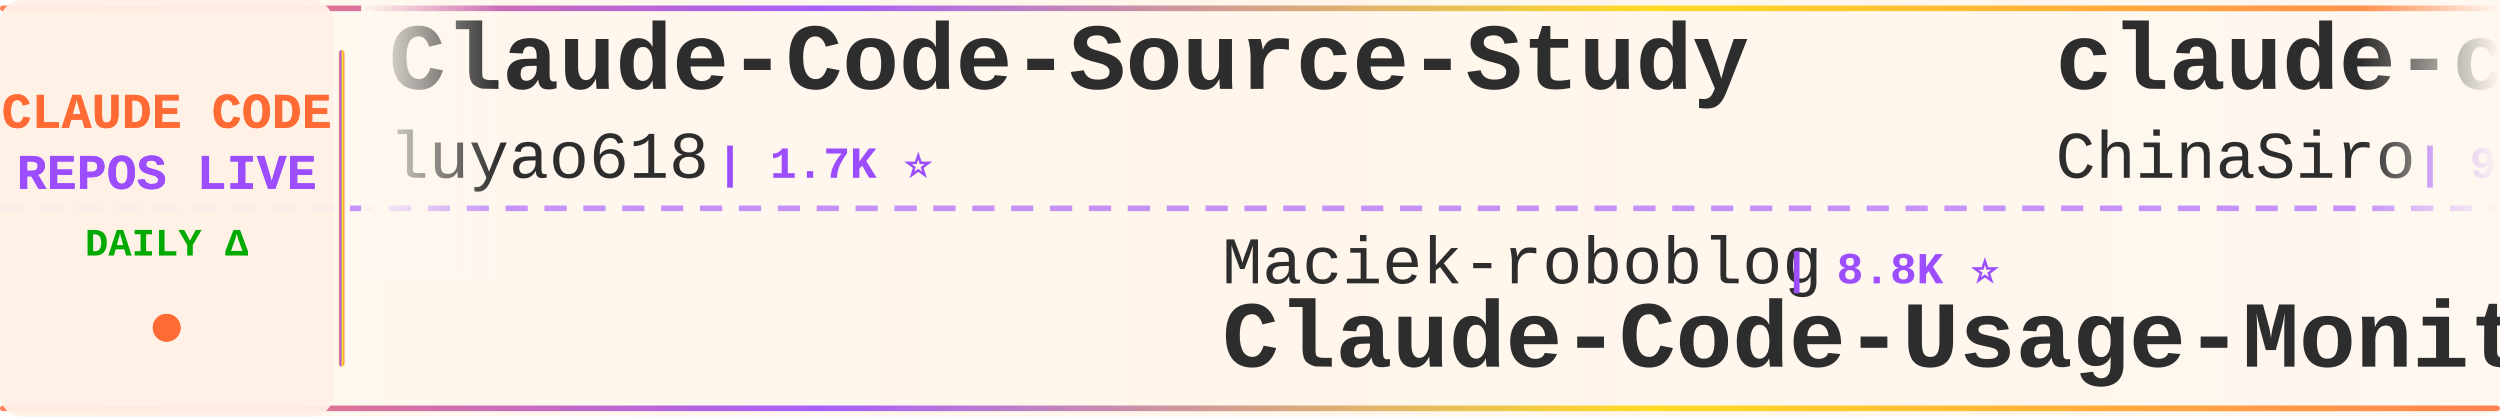
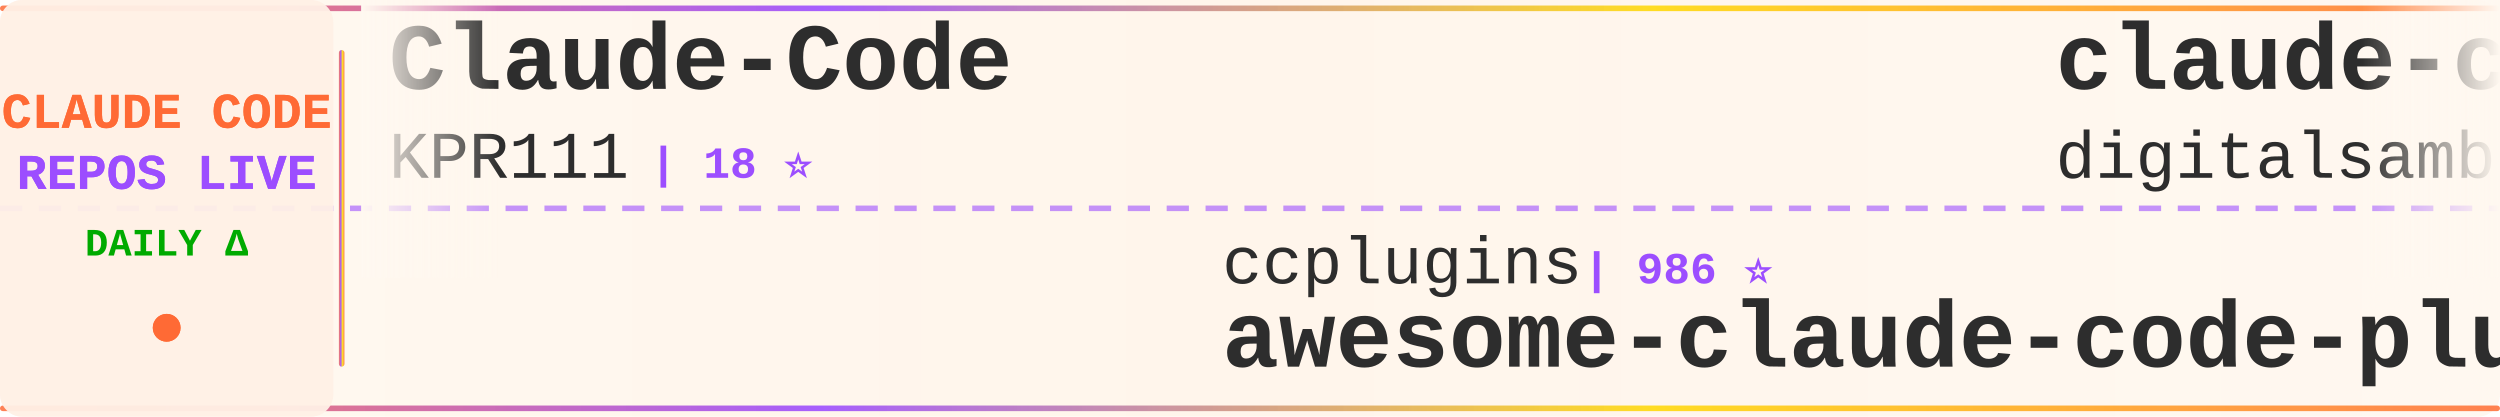
<svg xmlns="http://www.w3.org/2000/svg" width="900" height="150">
  <defs>
    <linearGradient id="tickerBg" x1="0%" y1="0%" x2="100%" y2="0%">
      <stop offset="0%" style="stop-color:#fff8f0;stop-opacity:0.98" />
      <stop offset="50%" style="stop-color:#fff5eb;stop-opacity:1" />
      <stop offset="100%" style="stop-color:#fff8f0;stop-opacity:0.98" />
    </linearGradient>
    <linearGradient id="borderGrad" x1="0%" y1="0%" x2="100%" y2="0%">
      <stop offset="0%" style="stop-color:#FF6B35;stop-opacity:0.85">
        <animate attributeName="stop-opacity" values="0.85;1;0.85" dur="2s" repeatCount="indefinite" />
      </stop>
      <stop offset="33%" style="stop-color:#9C4EFF;stop-opacity:0.9">
        <animate attributeName="stop-opacity" values="0.9;1;0.9" dur="2.2s" repeatCount="indefinite" />
      </stop>
      <stop offset="66%" style="stop-color:#FFD700;stop-opacity:0.85">
        <animate attributeName="stop-opacity" values="0.85;1;0.85" dur="1.8s" repeatCount="indefinite" />
      </stop>
      <stop offset="100%" style="stop-color:#FF6B35;stop-opacity:0.85">
        <animate attributeName="stop-opacity" values="0.85;1;0.85" dur="2s" repeatCount="indefinite" />
      </stop>
    </linearGradient>
    <filter id="textGlow">
      <feGaussianBlur stdDeviation="0.15" result="coloredBlur" />
      <feMerge>
        <feMergeNode in="coloredBlur" />
        <feMergeNode in="SourceGraphic" />
      </feMerge>
    </filter>
    <filter id="metricGlow">
      <feGaussianBlur stdDeviation="0.2" result="coloredBlur" />
      <feMerge>
        <feMergeNode in="coloredBlur" />
        <feMergeNode in="SourceGraphic" />
      </feMerge>
    </filter>
    <linearGradient id="leftFade" x1="0%" y1="0%" x2="100%" y2="0%">
      <stop offset="0%" style="stop-color:#fff8f0;stop-opacity:1" />
      <stop offset="100%" style="stop-color:#fff8f0;stop-opacity:0" />
    </linearGradient>
    <linearGradient id="rightFade" x1="0%" y1="0%" x2="100%" y2="0%">
      <stop offset="0%" style="stop-color:#fff8f0;stop-opacity:0" />
      <stop offset="100%" style="stop-color:#fff8f0;stop-opacity:1" />
    </linearGradient>
  </defs>
  <rect width="900" height="150" fill="url(#tickerBg)" rx="8" />
  <rect x="0" y="2" width="900" height="2" fill="url(#borderGrad)" rx="1" />
  <rect x="0" y="146" width="900" height="2" fill="url(#borderGrad)" rx="1" />
  <line x1="0" y1="75" x2="900" y2="75" stroke="#9C4EFF" stroke-width="2" stroke-dasharray="8 6" opacity="0.6" />
  <rect x="0" y="0" width="120" height="150" fill="#fff0e6" opacity="0.95" rx="8" />
  <text x="60" y="46" font-family="'Courier New', monospace" font-size="18" font-weight="bold" fill="#FF6B35" text-anchor="middle" filter="url(#textGlow)">
    CLAUDE CODE
  </text>
  <text x="60" y="68" font-family="'Courier New', monospace" font-size="18" font-weight="bold" fill="#9C4EFF" text-anchor="middle" filter="url(#textGlow)">
    REPOS LIVE
  </text>
  <text x="60" y="92" font-family="'Courier New', monospace" font-size="14" font-weight="bold" fill="#00aa00" text-anchor="middle">
    DAILY Δ
  </text>
  <circle cx="60" cy="118" r="5" fill="#FF6B35" filter="url(#metricGlow)">
    <animate attributeName="r" values="4;6;4" dur="1.5s" repeatCount="indefinite" />
    <animate attributeName="opacity" values="0.6;1;0.6" dur="1.5s" repeatCount="indefinite" />
  </circle>
  <rect x="122" y="18" width="2" height="114" fill="url(#borderGrad)" rx="1" />
  <clipPath id="tickerClip">
    <rect x="130" y="0" width="770" height="150" />
  </clipPath>
  <g clip-path="url(#tickerClip)">
    <g id="tickerItems">
      <animateTransform attributeName="transform" attributeType="XML" type="translate" from="0 0" to="-3000 0" dur="54s" repeatCount="indefinite" />
      <g transform="translate(0, 0)">
-         <text x="140" y="32" font-family="'Courier New', monospace" font-size="34" font-weight="bold" fill="#2d2d2d">Claude-Code-Source-Study</text>
-         <text x="140" y="64" font-family="'Courier New', monospace" font-size="24" font-weight="normal" fill="#2d2d2d" opacity="1.0">luyao618</text>
-         <text x="258" y="64" font-family="'Courier New', monospace" font-size="16" font-weight="bold" fill="#9C4EFF"> | 1.7K ⭐</text>
+         <text x="140" y="32" font-family="'Courier New', monospace" font-size="34" font-weight="bold" fill="#2d2d2d">Claude-Code</text>
+         <text x="140" y="64" font-family="'Courier New', monospace" font-size="24" font-weight="normal" fill="#2d2d2d" opacity="1.0">KPR111</text>
+         <text x="234" y="64" font-family="'Courier New', monospace" font-size="16" font-weight="bold" fill="#9C4EFF"> | 18 ⭐</text>
      </g>
      <g transform="translate(300, 0)">
+         <text x="140" y="102" font-family="'Courier New', monospace" font-size="24" font-weight="normal" fill="#2d2d2d" opacity="1.0">ccplugins</text>
+         <text x="270" y="102" font-family="'Courier New', monospace" font-size="16" font-weight="bold" fill="#9C4EFF"> | 986 ⭐</text>
+         <text x="140" y="132" font-family="'Courier New', monospace" font-size="34" font-weight="bold" fill="#2d2d2d">awesome-claude-code-plug...</text>
+       </g>
+       <g transform="translate(600, 0)">
+         <text x="140" y="32" font-family="'Courier New', monospace" font-size="34" font-weight="bold" fill="#2d2d2d">claude-code-video-toolki...</text>
+         <text x="140" y="64" font-family="'Courier New', monospace" font-size="24" font-weight="normal" fill="#2d2d2d" opacity="1.0">digitalsamba</text>
+         <text x="306" y="64" font-family="'Courier New', monospace" font-size="16" font-weight="bold" fill="#9C4EFF"> | 2.3K ⭐ +2</text>
+       </g>
+       <g transform="translate(900, 0)">
+         <text x="140" y="102" font-family="'Courier New', monospace" font-size="24" font-weight="normal" fill="#2d2d2d" opacity="1.0">VoltAgent</text>
+         <text x="270" y="102" font-family="'Courier New', monospace" font-size="16" font-weight="bold" fill="#9C4EFF"> | 26.0K ⭐ +2</text>
+         <text x="140" y="132" font-family="'Courier New', monospace" font-size="34" font-weight="bold" fill="#2d2d2d">awesome-claude-code-suba...</text>
+       </g>
+       <g transform="translate(1200, 0)">
+         <text x="140" y="32" font-family="'Courier New', monospace" font-size="34" font-weight="bold" fill="#2d2d2d">how-claude-code-works</text>
+         <text x="140" y="64" font-family="'Courier New', monospace" font-size="24" font-weight="normal" fill="#2d2d2d" opacity="1.0">Windy3f3f3f3f</text>
+         <text x="318" y="64" font-family="'Courier New', monospace" font-size="16" font-weight="bold" fill="#9C4EFF"> | 3.8K ⭐</text>
+       </g>
+       <g transform="translate(1500, 0)">
+         <text x="140" y="102" font-family="'Courier New', monospace" font-size="24" font-weight="normal" fill="#2d2d2d" opacity="1.0">AprilNEA</text>
+         <text x="258" y="102" font-family="'Courier New', monospace" font-size="16" font-weight="bold" fill="#9C4EFF"> | 394 ⭐</text>
+         <text x="140" y="132" font-family="'Courier New', monospace" font-size="34" font-weight="bold" fill="#2d2d2d">claude-code-source</text>
+       </g>
+       <g transform="translate(1800, 0)">
+         <text x="140" y="32" font-family="'Courier New', monospace" font-size="34" font-weight="bold" fill="#2d2d2d">claude-code-harness</text>
+         <text x="140" y="64" font-family="'Courier New', monospace" font-size="24" font-weight="normal" fill="#2d2d2d" opacity="1.0">Chachamaru127</text>
+         <text x="318" y="64" font-family="'Courier New', monospace" font-size="16" font-weight="bold" fill="#9C4EFF"> | 3.2K ⭐</text>
+       </g>
+       <g transform="translate(2100, 0)">
+         <text x="140" y="102" font-family="'Courier New', monospace" font-size="24" font-weight="normal" fill="#2d2d2d" opacity="1.0">huangserva</text>
+         <text x="282" y="102" font-family="'Courier New', monospace" font-size="16" font-weight="bold" fill="#9C4EFF"> | 629 ⭐</text>
+         <text x="140" y="132" font-family="'Courier New', monospace" font-size="34" font-weight="bold" fill="#2d2d2d">claude-code-cli</text>
+       </g>
+       <g transform="translate(2400, 0)">
+         <text x="140" y="32" font-family="'Courier New', monospace" font-size="34" font-weight="bold" fill="#2d2d2d">claude-code-reverse</text>
+         <text x="140" y="64" font-family="'Courier New', monospace" font-size="24" font-weight="normal" fill="#2d2d2d" opacity="1.0">Yuyz0112</text>
+         <text x="258" y="64" font-family="'Courier New', monospace" font-size="16" font-weight="bold" fill="#9C4EFF"> | 2.4K ⭐</text>
+       </g>
+       <g transform="translate(2700, 0)">
        <text x="140" y="102" font-family="'Courier New', monospace" font-size="24" font-weight="normal" fill="#2d2d2d" opacity="1.0">Maciek-roboblog</text>
-         <text x="342" y="102" font-family="'Courier New', monospace" font-size="16" font-weight="bold" fill="#9C4EFF"> | 8.8K ⭐</text>
+         <text x="342" y="102" font-family="'Courier New', monospace" font-size="16" font-weight="bold" fill="#9C4EFF"> | 8.8K ⭐ +1</text>
        <text x="140" y="132" font-family="'Courier New', monospace" font-size="34" font-weight="bold" fill="#2d2d2d">Claude-Code-Usage-Monito...</text>
      </g>
-       <g transform="translate(600, 0)">
-         <text x="140" y="32" font-family="'Courier New', monospace" font-size="34" font-weight="bold" fill="#2d2d2d">claude-code-sourcemap</text>
-         <text x="140" y="64" font-family="'Courier New', monospace" font-size="24" font-weight="normal" fill="#2d2d2d" opacity="1.0">ChinaSiro</text>
-         <text x="270" y="64" font-family="'Courier New', monospace" font-size="16" font-weight="bold" fill="#9C4EFF"> | 9.7K ⭐</text>
-       </g>
-       <g transform="translate(900, 0)">
-         <text x="140" y="102" font-family="'Courier New', monospace" font-size="24" font-weight="normal" fill="#2d2d2d" opacity="1.0">KPR111</text>
-         <text x="234" y="102" font-family="'Courier New', monospace" font-size="16" font-weight="bold" fill="#9C4EFF"> | 18 ⭐</text>
-         <text x="140" y="132" font-family="'Courier New', monospace" font-size="34" font-weight="bold" fill="#2d2d2d">Claude-Code</text>
-       </g>
-       <g transform="translate(1200, 0)">
-         <text x="140" y="32" font-family="'Courier New', monospace" font-size="34" font-weight="bold" fill="#2d2d2d">claude-code-source-code</text>
-         <text x="140" y="64" font-family="'Courier New', monospace" font-size="24" font-weight="normal" fill="#2d2d2d" opacity="1.0">777genius</text>
-         <text x="270" y="64" font-family="'Courier New', monospace" font-size="16" font-weight="bold" fill="#9C4EFF"> | 937 ⭐</text>
-       </g>
-       <g transform="translate(1500, 0)">
-         <text x="140" y="102" font-family="'Courier New', monospace" font-size="24" font-weight="normal" fill="#2d2d2d" opacity="1.0">disler</text>
-         <text x="234" y="102" font-family="'Courier New', monospace" font-size="16" font-weight="bold" fill="#9C4EFF"> | 1.7K ⭐</text>
-         <text x="140" y="132" font-family="'Courier New', monospace" font-size="34" font-weight="bold" fill="#2d2d2d">pi-vs-claude-code</text>
-       </g>
-       <g transform="translate(1800, 0)">
-         <text x="140" y="32" font-family="'Courier New', monospace" font-size="34" font-weight="bold" fill="#2d2d2d">claude-code-settings</text>
-         <text x="140" y="64" font-family="'Courier New', monospace" font-size="24" font-weight="normal" fill="#2d2d2d" opacity="1.0">feiskyer</text>
-         <text x="258" y="64" font-family="'Courier New', monospace" font-size="16" font-weight="bold" fill="#9C4EFF"> | 1.7K ⭐</text>
-       </g>
-       <g transform="translate(2100, 0)">
-         <text x="140" y="102" font-family="'Courier New', monospace" font-size="24" font-weight="normal" fill="#2d2d2d" opacity="1.0">alejandrobalderas</text>
-         <text x="366" y="102" font-family="'Courier New', monospace" font-size="16" font-weight="bold" fill="#9C4EFF"> | 3.0K ⭐</text>
-         <text x="140" y="132" font-family="'Courier New', monospace" font-size="34" font-weight="bold" fill="#2d2d2d">claude-code-from-source</text>
-       </g>
-       <g transform="translate(2400, 0)">
-         <text x="140" y="32" font-family="'Courier New', monospace" font-size="34" font-weight="bold" fill="#2d2d2d">claude-code-infrastructu...</text>
-         <text x="140" y="64" font-family="'Courier New', monospace" font-size="24" font-weight="normal" fill="#2d2d2d" opacity="1.0">diet103</text>
-         <text x="246" y="64" font-family="'Courier New', monospace" font-size="16" font-weight="bold" fill="#9C4EFF"> | 10.0K ⭐</text>
-       </g>
-       <g transform="translate(2700, 0)">
-         <text x="140" y="102" font-family="'Courier New', monospace" font-size="24" font-weight="normal" fill="#2d2d2d" opacity="1.0">musistudio</text>
-         <text x="282" y="102" font-family="'Courier New', monospace" font-size="16" font-weight="bold" fill="#9C4EFF"> | 37.8K ⭐ +1</text>
-         <text x="140" y="132" font-family="'Courier New', monospace" font-size="34" font-weight="bold" fill="#2d2d2d">claude-code-router</text>
-       </g>
      <g transform="translate(3000, 0)">
-         <text x="140" y="32" font-family="'Courier New', monospace" font-size="34" font-weight="bold" fill="#2d2d2d">Claude-Code-Source-Study</text>
-         <text x="140" y="64" font-family="'Courier New', monospace" font-size="24" font-weight="normal" fill="#2d2d2d" opacity="1.0">luyao618</text>
-         <text x="258" y="64" font-family="'Courier New', monospace" font-size="16" font-weight="bold" fill="#9C4EFF"> | 1.7K ⭐</text>
+         <text x="140" y="32" font-family="'Courier New', monospace" font-size="34" font-weight="bold" fill="#2d2d2d">Claude-Code</text>
+         <text x="140" y="64" font-family="'Courier New', monospace" font-size="24" font-weight="normal" fill="#2d2d2d" opacity="1.0">KPR111</text>
+         <text x="234" y="64" font-family="'Courier New', monospace" font-size="16" font-weight="bold" fill="#9C4EFF"> | 18 ⭐</text>
      </g>
      <g transform="translate(3300, 0)">
-         <text x="140" y="102" font-family="'Courier New', monospace" font-size="24" font-weight="normal" fill="#2d2d2d" opacity="1.0">Maciek-roboblog</text>
-         <text x="342" y="102" font-family="'Courier New', monospace" font-size="16" font-weight="bold" fill="#9C4EFF"> | 8.8K ⭐</text>
-         <text x="140" y="132" font-family="'Courier New', monospace" font-size="34" font-weight="bold" fill="#2d2d2d">Claude-Code-Usage-Monito...</text>
+         <text x="140" y="102" font-family="'Courier New', monospace" font-size="24" font-weight="normal" fill="#2d2d2d" opacity="1.0">ccplugins</text>
+         <text x="270" y="102" font-family="'Courier New', monospace" font-size="16" font-weight="bold" fill="#9C4EFF"> | 986 ⭐</text>
+         <text x="140" y="132" font-family="'Courier New', monospace" font-size="34" font-weight="bold" fill="#2d2d2d">awesome-claude-code-plug...</text>
      </g>
      <g transform="translate(3600, 0)">
-         <text x="140" y="32" font-family="'Courier New', monospace" font-size="34" font-weight="bold" fill="#2d2d2d">claude-code-sourcemap</text>
-         <text x="140" y="64" font-family="'Courier New', monospace" font-size="24" font-weight="normal" fill="#2d2d2d" opacity="1.0">ChinaSiro</text>
-         <text x="270" y="64" font-family="'Courier New', monospace" font-size="16" font-weight="bold" fill="#9C4EFF"> | 9.7K ⭐</text>
+         <text x="140" y="32" font-family="'Courier New', monospace" font-size="34" font-weight="bold" fill="#2d2d2d">claude-code-video-toolki...</text>
+         <text x="140" y="64" font-family="'Courier New', monospace" font-size="24" font-weight="normal" fill="#2d2d2d" opacity="1.0">digitalsamba</text>
+         <text x="306" y="64" font-family="'Courier New', monospace" font-size="16" font-weight="bold" fill="#9C4EFF"> | 2.3K ⭐ +2</text>
      </g>
      <g transform="translate(3900, 0)">
-         <text x="140" y="102" font-family="'Courier New', monospace" font-size="24" font-weight="normal" fill="#2d2d2d" opacity="1.0">KPR111</text>
-         <text x="234" y="102" font-family="'Courier New', monospace" font-size="16" font-weight="bold" fill="#9C4EFF"> | 18 ⭐</text>
-         <text x="140" y="132" font-family="'Courier New', monospace" font-size="34" font-weight="bold" fill="#2d2d2d">Claude-Code</text>
+         <text x="140" y="102" font-family="'Courier New', monospace" font-size="24" font-weight="normal" fill="#2d2d2d" opacity="1.0">VoltAgent</text>
+         <text x="270" y="102" font-family="'Courier New', monospace" font-size="16" font-weight="bold" fill="#9C4EFF"> | 26.0K ⭐ +2</text>
+         <text x="140" y="132" font-family="'Courier New', monospace" font-size="34" font-weight="bold" fill="#2d2d2d">awesome-claude-code-suba...</text>
      </g>
    </g>
  </g>
  <rect x="130" y="0" width="50" height="100" fill="url(#leftFade)" />
  <rect x="850" y="0" width="50" height="100" fill="url(#rightFade)" />
</svg>
